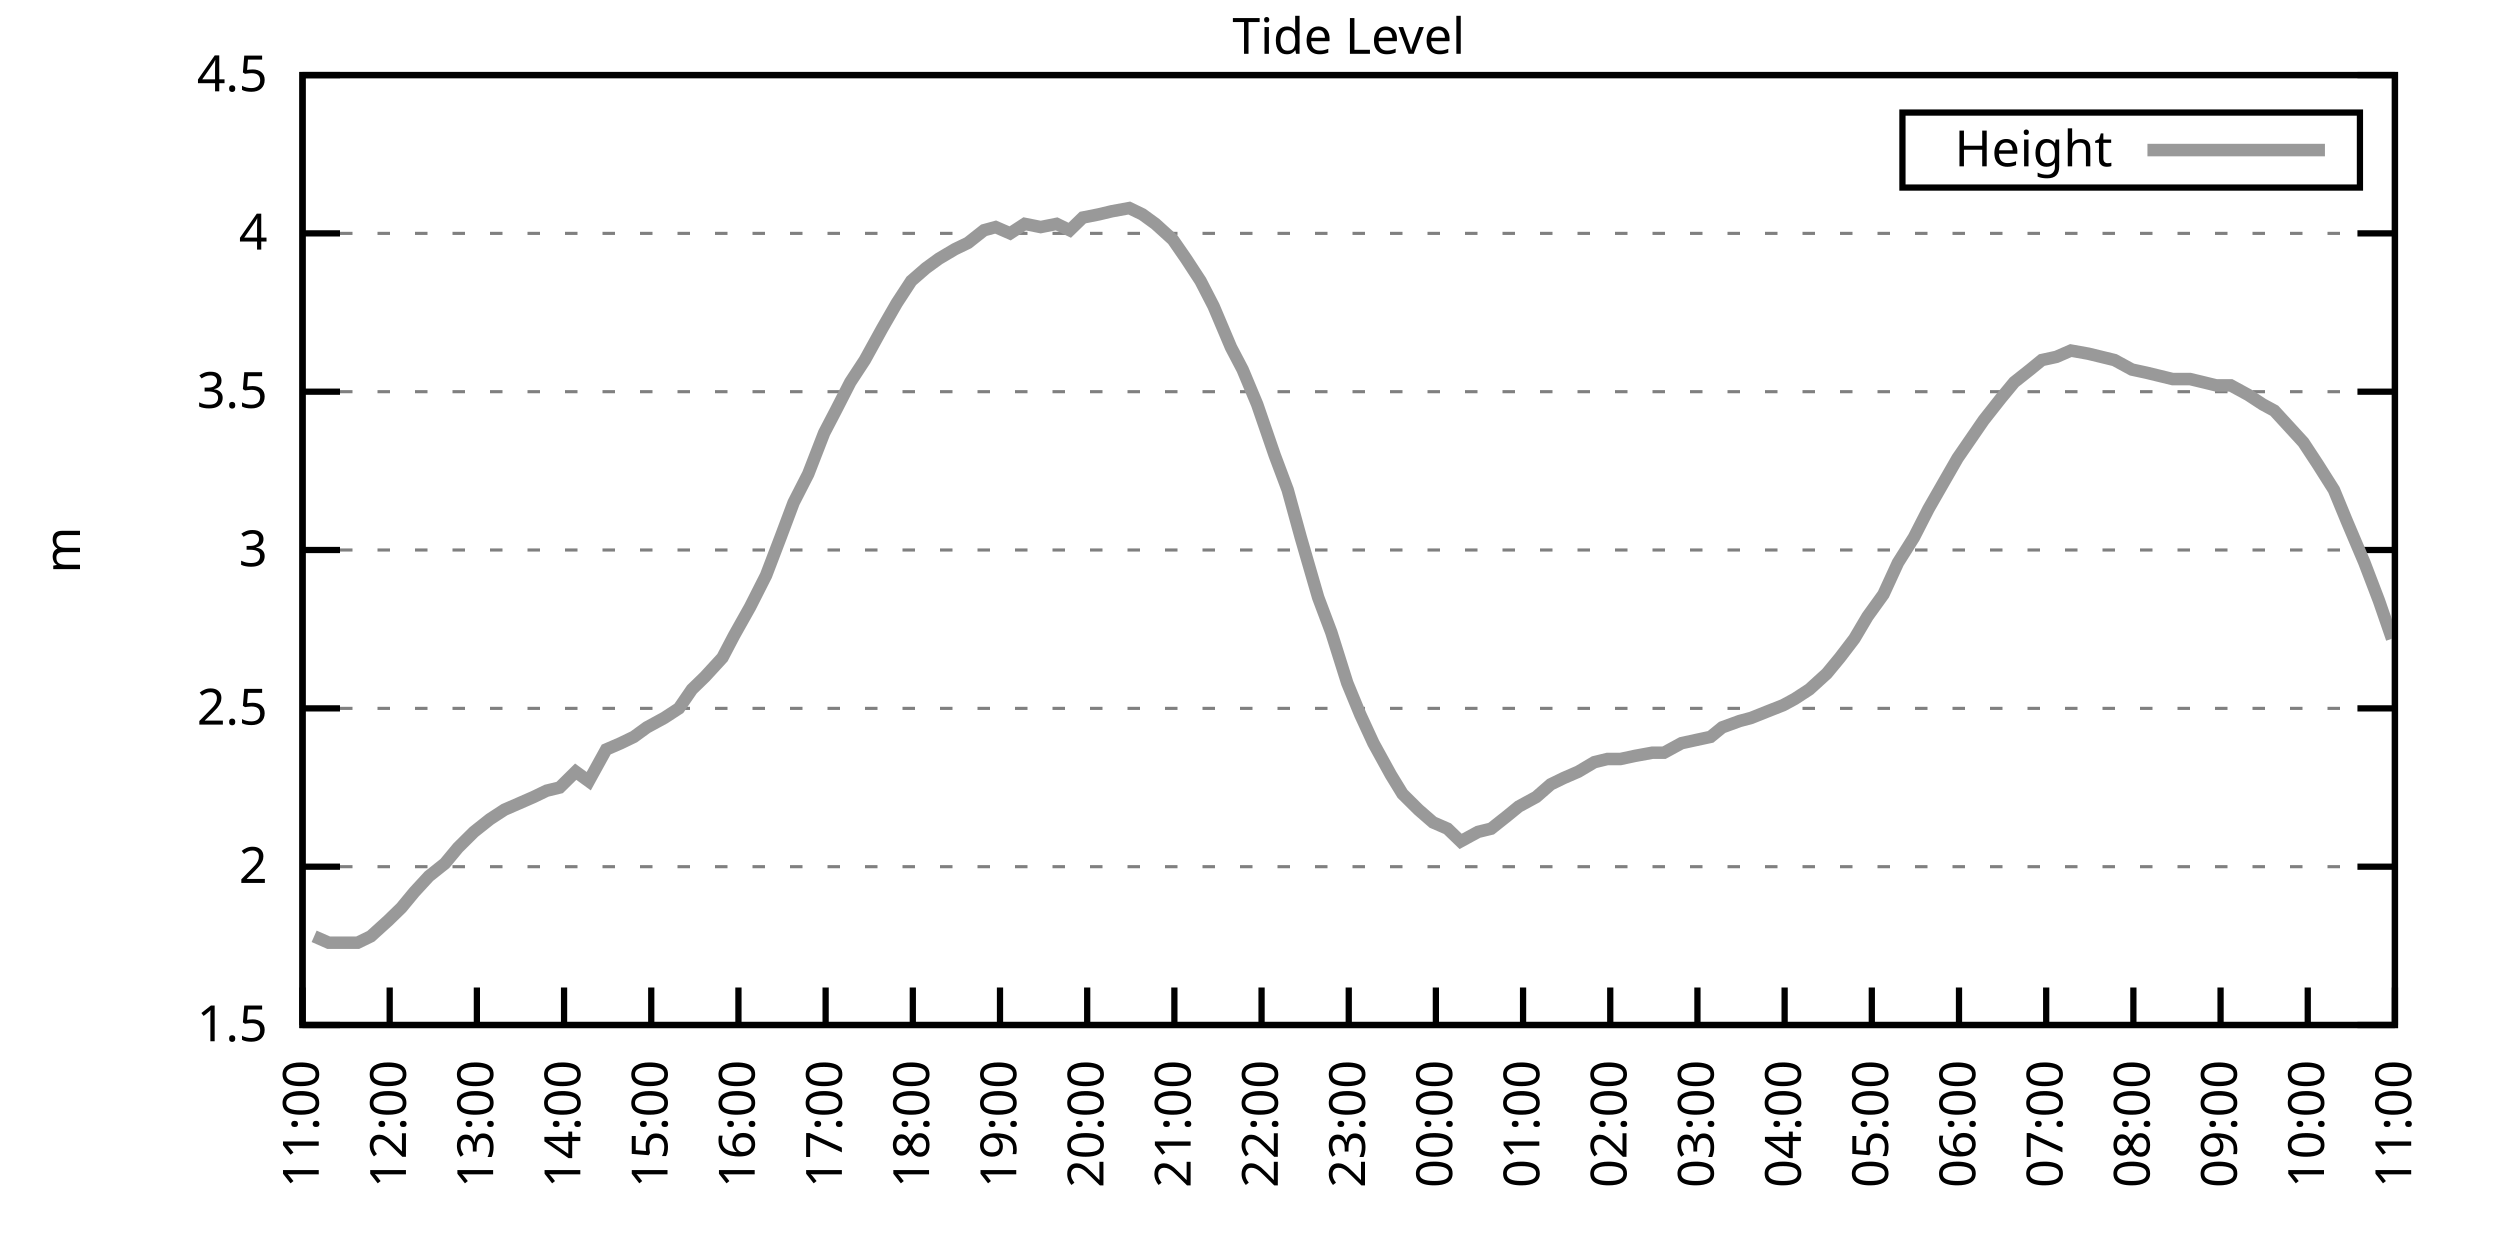
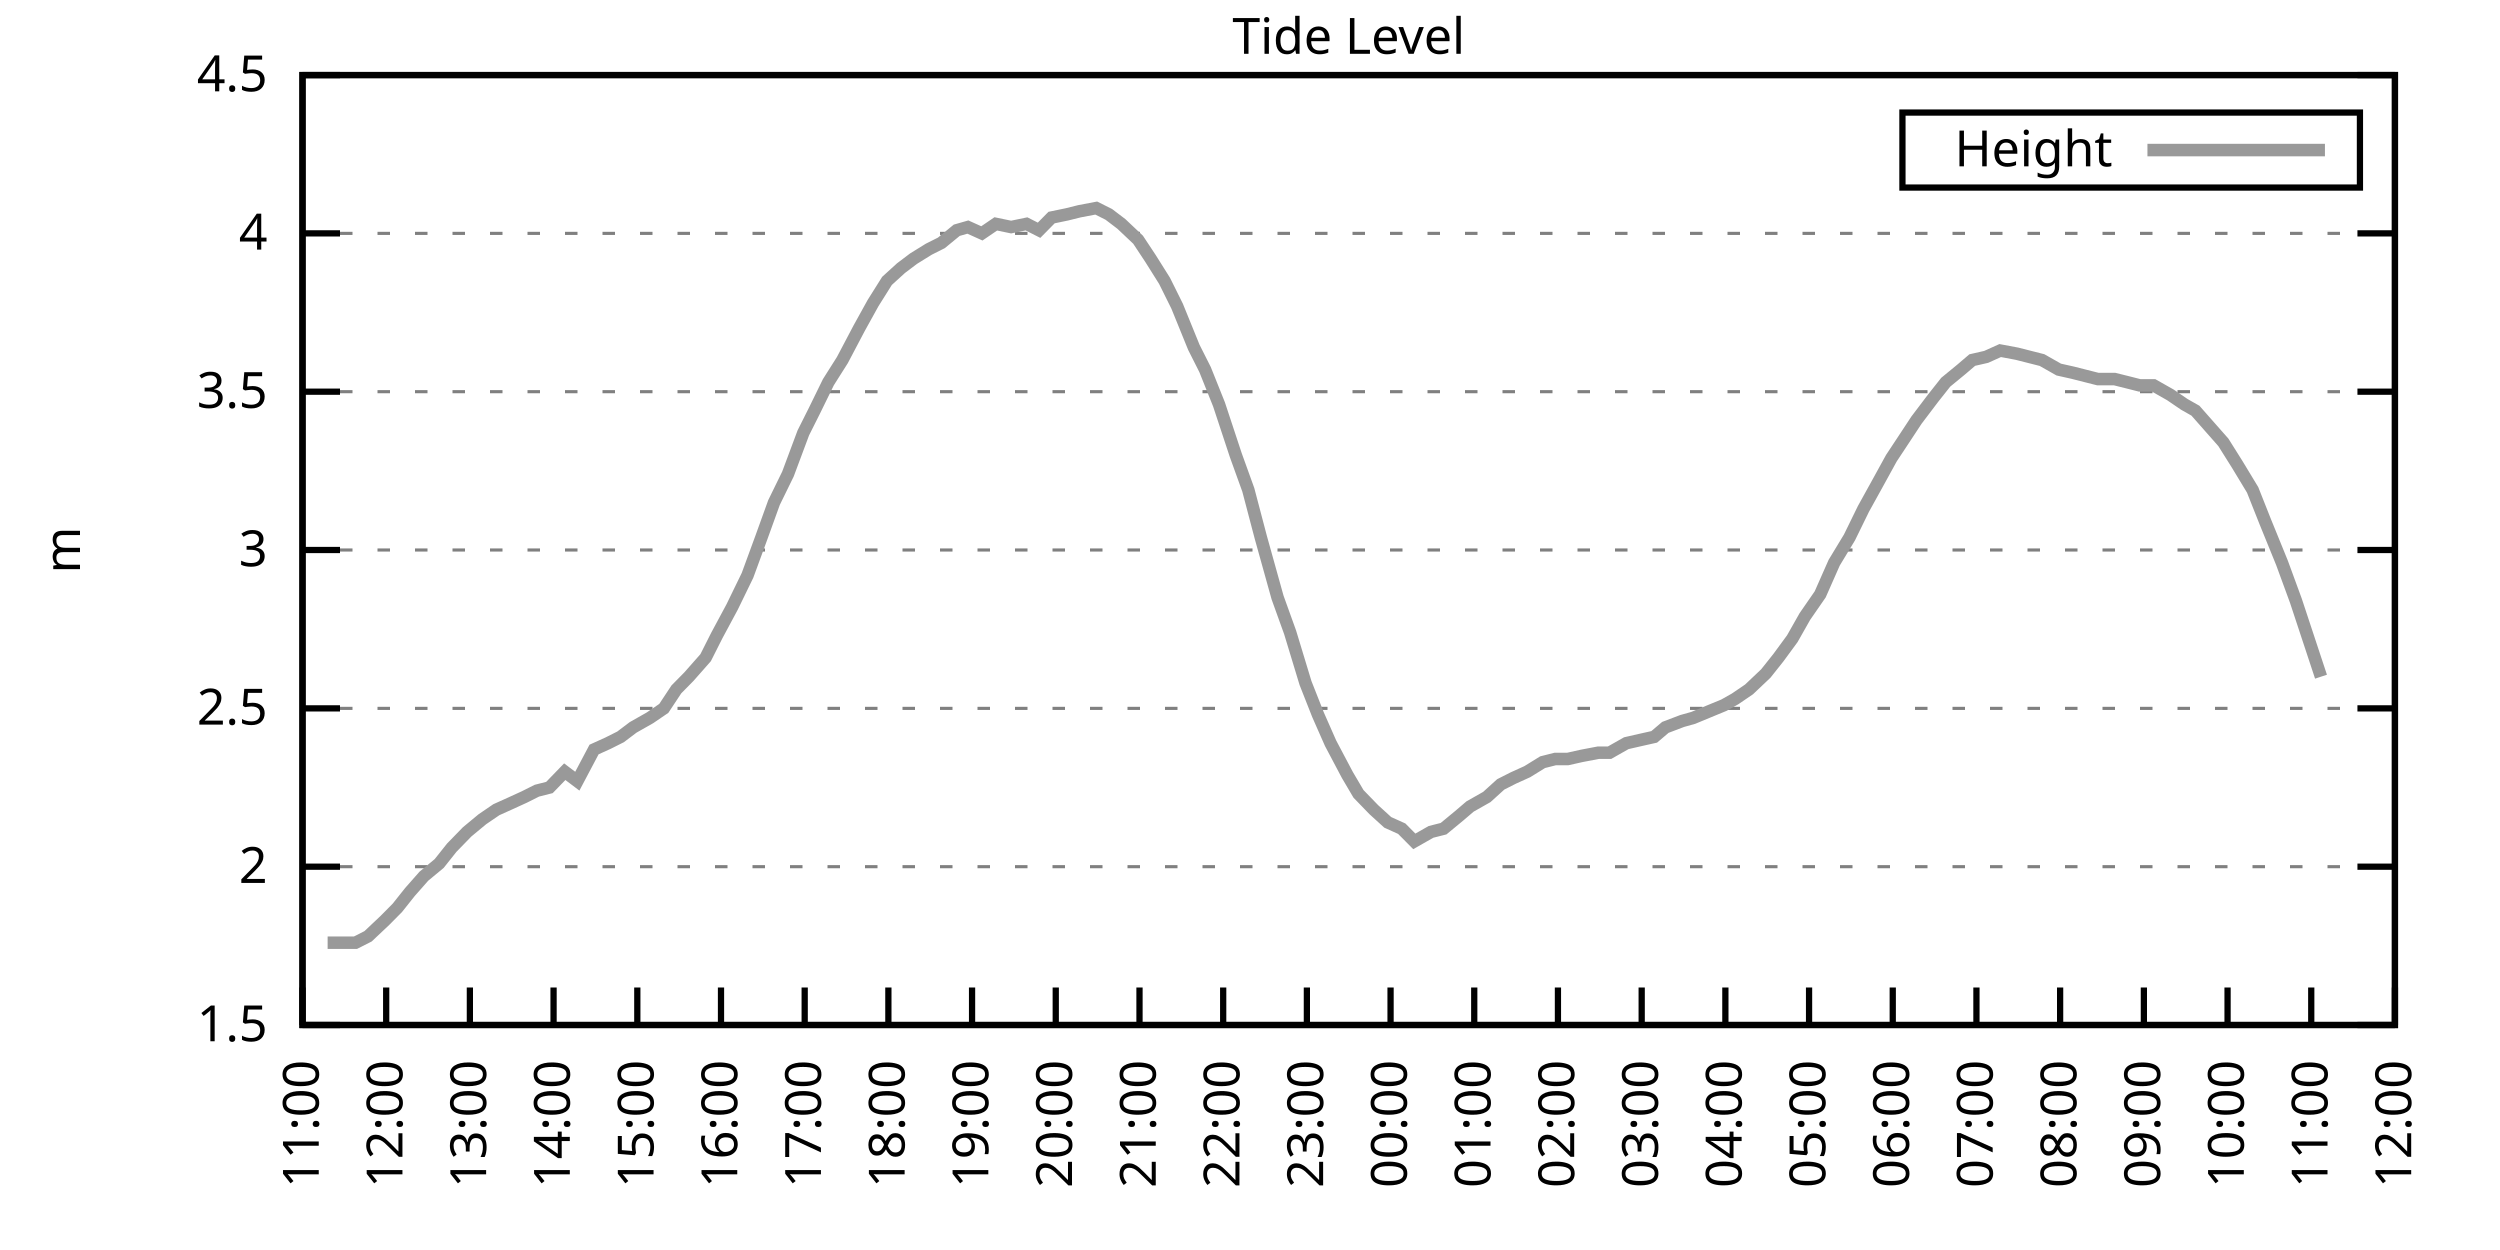
<svg xmlns="http://www.w3.org/2000/svg" xmlns:xlink="http://www.w3.org/1999/xlink" width="400" height="200" viewBox="0 0 400 200">
  <g id="gnuplot_canvas">
    <rect x="0" y="0" width="400" height="200" fill="none" />
    <defs>
      <circle id="gpDot" r="0.5" stroke-width="0.5" stroke="currentColor" />
      <path id="gpPt0" stroke-width="0.333" stroke="currentColor" d="M-1,0 h2 M0,-1 v2" />
      <path id="gpPt1" stroke-width="0.333" stroke="currentColor" d="M-1,-1 L1,1 M1,-1 L-1,1" />
      <path id="gpPt2" stroke-width="0.333" stroke="currentColor" d="M-1,0 L1,0 M0,-1 L0,1 M-1,-1 L1,1 M-1,1 L1,-1" />
      <rect id="gpPt3" stroke-width="0.333" stroke="currentColor" x="-1" y="-1" width="2" height="2" />
      <rect id="gpPt4" stroke-width="0.333" stroke="currentColor" fill="currentColor" x="-1" y="-1" width="2" height="2" />
      <circle id="gpPt5" stroke-width="0.333" stroke="currentColor" cx="0" cy="0" r="1" />
      <use xlink:href="#gpPt5" id="gpPt6" fill="currentColor" stroke="none" />
      <path id="gpPt7" stroke-width="0.333" stroke="currentColor" d="M0,-1.33 L-1.33,0.67 L1.33,0.67 z" />
      <use xlink:href="#gpPt7" id="gpPt8" fill="currentColor" stroke="none" />
      <use xlink:href="#gpPt7" id="gpPt9" stroke="currentColor" transform="rotate(180)" />
      <use xlink:href="#gpPt9" id="gpPt10" fill="currentColor" stroke="none" />
      <use xlink:href="#gpPt3" id="gpPt11" stroke="currentColor" transform="rotate(45)" />
      <use xlink:href="#gpPt11" id="gpPt12" fill="currentColor" stroke="none" />
      <path id="gpPt13" stroke-width="0.333" stroke="currentColor" d="M0,1.330 L1.265,0.411 L0.782,-1.067 L-0.782,-1.076 L-1.265,0.411 z" />
      <use xlink:href="#gpPt13" id="gpPt14" fill="currentColor" stroke="none" />
      <filter id="textbox" filterUnits="objectBoundingBox" x="0" y="0" height="1" width="1">
        <feFlood flood-color="white" flood-opacity="1" result="bgnd" />
        <feComposite in="SourceGraphic" in2="bgnd" operator="atop" />
      </filter>
      <filter id="greybox" filterUnits="objectBoundingBox" x="0" y="0" height="1" width="1">
        <feFlood flood-color="lightgrey" flood-opacity="1" result="grey" />
        <feComposite in="SourceGraphic" in2="grey" operator="atop" />
      </filter>
    </defs>
    <g fill="none" color="white" stroke="currentColor" stroke-width="1.00" stroke-linecap="butt" stroke-linejoin="miter">
</g>
    <g fill="none" color="black" stroke="currentColor" stroke-width="1.00" stroke-linecap="butt" stroke-linejoin="miter">
      <g stroke="none" shape-rendering="crispEdges">
        <polygon fill="rgb(255, 255, 255)" points="48.40,164.00 383.18,164.00 383.18,12.02 48.40,12.02 " />
      </g>
    </g>
    <g fill="none" color="black" stroke="currentColor" stroke-width="1.00" stroke-linecap="butt" stroke-linejoin="miter">
</g>
    <g fill="none" color="black" stroke="black" stroke-width="0.50" stroke-linecap="butt" stroke-linejoin="miter">
</g>
    <g fill="none" color="gray" stroke="currentColor" stroke-width="0.50" stroke-linecap="butt" stroke-linejoin="miter">
      <path stroke="gray" stroke-dasharray="2,4" class="gridline" d="M48.40,164.00 L383.19,164.00  " />
    </g>
    <g fill="none" color="gray" stroke="gray" stroke-width="1.00" stroke-linecap="butt" stroke-linejoin="miter">
</g>
    <g fill="none" color="black" stroke="currentColor" stroke-width="1.00" stroke-linecap="butt" stroke-linejoin="miter">
      <path stroke="black" d="M48.40,164.00 L54.40,164.00 M383.19,164.00 L377.19,164.00  " />
      <g transform="translate(42.80,166.60)" stroke="none" fill="black" font-family="Sans" font-size="8.00" text-anchor="end">
        <text>
          <tspan font-family="Sans"> 1.5</tspan>
        </text>
      </g>
    </g>
    <g fill="none" color="black" stroke="currentColor" stroke-width="1.00" stroke-linecap="butt" stroke-linejoin="miter">
</g>
    <g fill="none" color="black" stroke="black" stroke-width="0.50" stroke-linecap="butt" stroke-linejoin="miter">
</g>
    <g fill="none" color="gray" stroke="currentColor" stroke-width="0.50" stroke-linecap="butt" stroke-linejoin="miter">
      <path stroke="gray" stroke-dasharray="2,4" class="gridline" d="M48.40,138.67 L383.19,138.67  " />
    </g>
    <g fill="none" color="gray" stroke="gray" stroke-width="1.00" stroke-linecap="butt" stroke-linejoin="miter">
</g>
    <g fill="none" color="black" stroke="currentColor" stroke-width="1.00" stroke-linecap="butt" stroke-linejoin="miter">
      <path stroke="black" d="M48.40,138.67 L54.40,138.67 M383.19,138.67 L377.19,138.67  " />
      <g transform="translate(42.80,141.27)" stroke="none" fill="black" font-family="Sans" font-size="8.00" text-anchor="end">
        <text>
          <tspan font-family="Sans"> 2</tspan>
        </text>
      </g>
    </g>
    <g fill="none" color="black" stroke="currentColor" stroke-width="1.00" stroke-linecap="butt" stroke-linejoin="miter">
</g>
    <g fill="none" color="black" stroke="black" stroke-width="0.50" stroke-linecap="butt" stroke-linejoin="miter">
</g>
    <g fill="none" color="gray" stroke="currentColor" stroke-width="0.50" stroke-linecap="butt" stroke-linejoin="miter">
      <path stroke="gray" stroke-dasharray="2,4" class="gridline" d="M48.40,113.34 L383.19,113.34  " />
    </g>
    <g fill="none" color="gray" stroke="gray" stroke-width="1.00" stroke-linecap="butt" stroke-linejoin="miter">
</g>
    <g fill="none" color="black" stroke="currentColor" stroke-width="1.00" stroke-linecap="butt" stroke-linejoin="miter">
      <path stroke="black" d="M48.40,113.34 L54.40,113.34 M383.19,113.34 L377.19,113.34  " />
      <g transform="translate(42.80,115.94)" stroke="none" fill="black" font-family="Sans" font-size="8.00" text-anchor="end">
        <text>
          <tspan font-family="Sans"> 2.5</tspan>
        </text>
      </g>
    </g>
    <g fill="none" color="black" stroke="currentColor" stroke-width="1.00" stroke-linecap="butt" stroke-linejoin="miter">
</g>
    <g fill="none" color="black" stroke="black" stroke-width="0.50" stroke-linecap="butt" stroke-linejoin="miter">
</g>
    <g fill="none" color="gray" stroke="currentColor" stroke-width="0.50" stroke-linecap="butt" stroke-linejoin="miter">
      <path stroke="gray" stroke-dasharray="2,4" class="gridline" d="M48.40,88.00 L383.19,88.00  " />
    </g>
    <g fill="none" color="gray" stroke="gray" stroke-width="1.00" stroke-linecap="butt" stroke-linejoin="miter">
</g>
    <g fill="none" color="black" stroke="currentColor" stroke-width="1.00" stroke-linecap="butt" stroke-linejoin="miter">
      <path stroke="black" d="M48.40,88.00 L54.40,88.00 M383.19,88.00 L377.19,88.00  " />
      <g transform="translate(42.80,90.60)" stroke="none" fill="black" font-family="Sans" font-size="8.00" text-anchor="end">
        <text>
          <tspan font-family="Sans"> 3</tspan>
        </text>
      </g>
    </g>
    <g fill="none" color="black" stroke="currentColor" stroke-width="1.00" stroke-linecap="butt" stroke-linejoin="miter">
</g>
    <g fill="none" color="black" stroke="black" stroke-width="0.50" stroke-linecap="butt" stroke-linejoin="miter">
</g>
    <g fill="none" color="gray" stroke="currentColor" stroke-width="0.50" stroke-linecap="butt" stroke-linejoin="miter">
      <path stroke="gray" stroke-dasharray="2,4" class="gridline" d="M48.40,62.67 L383.19,62.67  " />
    </g>
    <g fill="none" color="gray" stroke="gray" stroke-width="1.00" stroke-linecap="butt" stroke-linejoin="miter">
</g>
    <g fill="none" color="black" stroke="currentColor" stroke-width="1.00" stroke-linecap="butt" stroke-linejoin="miter">
      <path stroke="black" d="M48.40,62.67 L54.40,62.67 M383.19,62.67 L377.19,62.67  " />
      <g transform="translate(42.80,65.27)" stroke="none" fill="black" font-family="Sans" font-size="8.00" text-anchor="end">
        <text>
          <tspan font-family="Sans"> 3.5</tspan>
        </text>
      </g>
    </g>
    <g fill="none" color="black" stroke="currentColor" stroke-width="1.00" stroke-linecap="butt" stroke-linejoin="miter">
</g>
    <g fill="none" color="black" stroke="black" stroke-width="0.50" stroke-linecap="butt" stroke-linejoin="miter">
</g>
    <g fill="none" color="gray" stroke="currentColor" stroke-width="0.50" stroke-linecap="butt" stroke-linejoin="miter">
      <path stroke="gray" stroke-dasharray="2,4" class="gridline" d="M48.40,37.34 L383.19,37.34  " />
    </g>
    <g fill="none" color="gray" stroke="gray" stroke-width="1.00" stroke-linecap="butt" stroke-linejoin="miter">
</g>
    <g fill="none" color="black" stroke="currentColor" stroke-width="1.00" stroke-linecap="butt" stroke-linejoin="miter">
      <path stroke="black" d="M48.40,37.34 L54.40,37.34 M383.19,37.34 L377.19,37.34  " />
      <g transform="translate(42.80,39.94)" stroke="none" fill="black" font-family="Sans" font-size="8.00" text-anchor="end">
        <text>
          <tspan font-family="Sans"> 4</tspan>
        </text>
      </g>
    </g>
    <g fill="none" color="black" stroke="currentColor" stroke-width="1.00" stroke-linecap="butt" stroke-linejoin="miter">
</g>
    <g fill="none" color="black" stroke="black" stroke-width="0.50" stroke-linecap="butt" stroke-linejoin="miter">
</g>
    <g fill="none" color="gray" stroke="currentColor" stroke-width="0.50" stroke-linecap="butt" stroke-linejoin="miter">
      <path stroke="gray" stroke-dasharray="2,4" class="gridline" d="M48.40,12.01 L383.19,12.01  " />
    </g>
    <g fill="none" color="gray" stroke="gray" stroke-width="1.00" stroke-linecap="butt" stroke-linejoin="miter">
</g>
    <g fill="none" color="black" stroke="currentColor" stroke-width="1.00" stroke-linecap="butt" stroke-linejoin="miter">
      <path stroke="black" d="M48.40,12.01 L54.40,12.01 M383.19,12.01 L377.19,12.01  " />
      <g transform="translate(42.80,14.61)" stroke="none" fill="black" font-family="Sans" font-size="8.00" text-anchor="end">
        <text>
          <tspan font-family="Sans"> 4.5</tspan>
        </text>
      </g>
    </g>
    <g fill="none" color="black" stroke="currentColor" stroke-width="1.00" stroke-linecap="butt" stroke-linejoin="miter">
      <path stroke="black" d="M48.40,164.00 L48.40,158.00  " />
      <g transform="translate(51.00,169.60) rotate(270.00)" stroke="none" fill="black" font-family="Sans" font-size="8.00" text-anchor="end">
        <text>
          <tspan font-family="Sans">11:00</tspan>
        </text>
      </g>
    </g>
    <g fill="none" color="black" stroke="currentColor" stroke-width="1.00" stroke-linecap="butt" stroke-linejoin="miter">
-       <path stroke="black" d="M62.35,164.00 L62.35,158.00  " />
-       <g transform="translate(64.95,169.60) rotate(270.00)" stroke="none" fill="black" font-family="Sans" font-size="8.00" text-anchor="end">
+       <path stroke="black" d="M61.79,164.00 L61.79,158.00  " />
+       <g transform="translate(64.39,169.60) rotate(270.00)" stroke="none" fill="black" font-family="Sans" font-size="8.00" text-anchor="end">
        <text>
          <tspan font-family="Sans">12:00</tspan>
        </text>
      </g>
    </g>
    <g fill="none" color="black" stroke="currentColor" stroke-width="1.00" stroke-linecap="butt" stroke-linejoin="miter">
-       <path stroke="black" d="M76.30,164.00 L76.30,158.00  " />
-       <g transform="translate(78.90,169.60) rotate(270.00)" stroke="none" fill="black" font-family="Sans" font-size="8.00" text-anchor="end">
+       <path stroke="black" d="M75.18,164.00 L75.18,158.00  " />
+       <g transform="translate(77.78,169.60) rotate(270.00)" stroke="none" fill="black" font-family="Sans" font-size="8.00" text-anchor="end">
        <text>
          <tspan font-family="Sans">13:00</tspan>
        </text>
      </g>
    </g>
    <g fill="none" color="black" stroke="currentColor" stroke-width="1.00" stroke-linecap="butt" stroke-linejoin="miter">
-       <path stroke="black" d="M90.25,164.00 L90.25,158.00  " />
-       <g transform="translate(92.85,169.60) rotate(270.00)" stroke="none" fill="black" font-family="Sans" font-size="8.00" text-anchor="end">
+       <path stroke="black" d="M88.57,164.00 L88.57,158.00  " />
+       <g transform="translate(91.17,169.60) rotate(270.00)" stroke="none" fill="black" font-family="Sans" font-size="8.00" text-anchor="end">
        <text>
          <tspan font-family="Sans">14:00</tspan>
        </text>
      </g>
    </g>
    <g fill="none" color="black" stroke="currentColor" stroke-width="1.00" stroke-linecap="butt" stroke-linejoin="miter">
-       <path stroke="black" d="M104.20,164.00 L104.20,158.00  " />
-       <g transform="translate(106.80,169.60) rotate(270.00)" stroke="none" fill="black" font-family="Sans" font-size="8.00" text-anchor="end">
+       <path stroke="black" d="M101.97,164.00 L101.97,158.00  " />
+       <g transform="translate(104.57,169.60) rotate(270.00)" stroke="none" fill="black" font-family="Sans" font-size="8.00" text-anchor="end">
        <text>
          <tspan font-family="Sans">15:00</tspan>
        </text>
      </g>
    </g>
    <g fill="none" color="black" stroke="currentColor" stroke-width="1.00" stroke-linecap="butt" stroke-linejoin="miter">
-       <path stroke="black" d="M118.15,164.00 L118.15,158.00  " />
-       <g transform="translate(120.75,169.60) rotate(270.00)" stroke="none" fill="black" font-family="Sans" font-size="8.00" text-anchor="end">
+       <path stroke="black" d="M115.36,164.00 L115.36,158.00  " />
+       <g transform="translate(117.96,169.60) rotate(270.00)" stroke="none" fill="black" font-family="Sans" font-size="8.00" text-anchor="end">
        <text>
          <tspan font-family="Sans">16:00</tspan>
        </text>
      </g>
    </g>
    <g fill="none" color="black" stroke="currentColor" stroke-width="1.00" stroke-linecap="butt" stroke-linejoin="miter">
-       <path stroke="black" d="M132.10,164.00 L132.10,158.00  " />
-       <g transform="translate(134.70,169.60) rotate(270.00)" stroke="none" fill="black" font-family="Sans" font-size="8.00" text-anchor="end">
+       <path stroke="black" d="M128.75,164.00 L128.75,158.00  " />
+       <g transform="translate(131.35,169.60) rotate(270.00)" stroke="none" fill="black" font-family="Sans" font-size="8.00" text-anchor="end">
        <text>
          <tspan font-family="Sans">17:00</tspan>
        </text>
      </g>
    </g>
    <g fill="none" color="black" stroke="currentColor" stroke-width="1.00" stroke-linecap="butt" stroke-linejoin="miter">
-       <path stroke="black" d="M146.05,164.00 L146.05,158.00  " />
-       <g transform="translate(148.65,169.60) rotate(270.00)" stroke="none" fill="black" font-family="Sans" font-size="8.00" text-anchor="end">
+       <path stroke="black" d="M142.14,164.00 L142.14,158.00  " />
+       <g transform="translate(144.74,169.60) rotate(270.00)" stroke="none" fill="black" font-family="Sans" font-size="8.00" text-anchor="end">
        <text>
          <tspan font-family="Sans">18:00</tspan>
        </text>
      </g>
    </g>
    <g fill="none" color="black" stroke="currentColor" stroke-width="1.00" stroke-linecap="butt" stroke-linejoin="miter">
-       <path stroke="black" d="M160.00,164.00 L160.00,158.00  " />
-       <g transform="translate(162.60,169.60) rotate(270.00)" stroke="none" fill="black" font-family="Sans" font-size="8.00" text-anchor="end">
+       <path stroke="black" d="M155.53,164.00 L155.53,158.00  " />
+       <g transform="translate(158.13,169.60) rotate(270.00)" stroke="none" fill="black" font-family="Sans" font-size="8.00" text-anchor="end">
        <text>
          <tspan font-family="Sans">19:00</tspan>
        </text>
      </g>
    </g>
    <g fill="none" color="black" stroke="currentColor" stroke-width="1.00" stroke-linecap="butt" stroke-linejoin="miter">
-       <path stroke="black" d="M173.95,164.00 L173.95,158.00  " />
-       <g transform="translate(176.55,169.60) rotate(270.00)" stroke="none" fill="black" font-family="Sans" font-size="8.00" text-anchor="end">
+       <path stroke="black" d="M168.92,164.00 L168.92,158.00  " />
+       <g transform="translate(171.52,169.60) rotate(270.00)" stroke="none" fill="black" font-family="Sans" font-size="8.00" text-anchor="end">
        <text>
          <tspan font-family="Sans">20:00</tspan>
        </text>
      </g>
    </g>
    <g fill="none" color="black" stroke="currentColor" stroke-width="1.00" stroke-linecap="butt" stroke-linejoin="miter">
-       <path stroke="black" d="M187.90,164.00 L187.90,158.00  " />
-       <g transform="translate(190.50,169.60) rotate(270.00)" stroke="none" fill="black" font-family="Sans" font-size="8.00" text-anchor="end">
+       <path stroke="black" d="M182.32,164.00 L182.32,158.00  " />
+       <g transform="translate(184.92,169.60) rotate(270.00)" stroke="none" fill="black" font-family="Sans" font-size="8.00" text-anchor="end">
        <text>
          <tspan font-family="Sans">21:00</tspan>
        </text>
      </g>
    </g>
    <g fill="none" color="black" stroke="currentColor" stroke-width="1.00" stroke-linecap="butt" stroke-linejoin="miter">
-       <path stroke="black" d="M201.85,164.00 L201.85,158.00  " />
-       <g transform="translate(204.45,169.60) rotate(270.00)" stroke="none" fill="black" font-family="Sans" font-size="8.00" text-anchor="end">
+       <path stroke="black" d="M195.71,164.00 L195.71,158.00  " />
+       <g transform="translate(198.31,169.60) rotate(270.00)" stroke="none" fill="black" font-family="Sans" font-size="8.00" text-anchor="end">
        <text>
          <tspan font-family="Sans">22:00</tspan>
        </text>
      </g>
    </g>
    <g fill="none" color="black" stroke="currentColor" stroke-width="1.00" stroke-linecap="butt" stroke-linejoin="miter">
-       <path stroke="black" d="M215.80,164.00 L215.80,158.00  " />
-       <g transform="translate(218.40,169.60) rotate(270.00)" stroke="none" fill="black" font-family="Sans" font-size="8.00" text-anchor="end">
+       <path stroke="black" d="M209.10,164.00 L209.10,158.00  " />
+       <g transform="translate(211.70,169.60) rotate(270.00)" stroke="none" fill="black" font-family="Sans" font-size="8.00" text-anchor="end">
        <text>
          <tspan font-family="Sans">23:00</tspan>
        </text>
      </g>
    </g>
    <g fill="none" color="black" stroke="currentColor" stroke-width="1.00" stroke-linecap="butt" stroke-linejoin="miter">
-       <path stroke="black" d="M229.74,164.00 L229.74,158.00  " />
-       <g transform="translate(232.34,169.60) rotate(270.00)" stroke="none" fill="black" font-family="Sans" font-size="8.00" text-anchor="end">
+       <path stroke="black" d="M222.49,164.00 L222.49,158.00  " />
+       <g transform="translate(225.09,169.60) rotate(270.00)" stroke="none" fill="black" font-family="Sans" font-size="8.00" text-anchor="end">
        <text>
          <tspan font-family="Sans">00:00</tspan>
        </text>
      </g>
    </g>
    <g fill="none" color="black" stroke="currentColor" stroke-width="1.00" stroke-linecap="butt" stroke-linejoin="miter">
-       <path stroke="black" d="M243.69,164.00 L243.69,158.00  " />
-       <g transform="translate(246.29,169.60) rotate(270.00)" stroke="none" fill="black" font-family="Sans" font-size="8.00" text-anchor="end">
+       <path stroke="black" d="M235.88,164.00 L235.88,158.00  " />
+       <g transform="translate(238.48,169.60) rotate(270.00)" stroke="none" fill="black" font-family="Sans" font-size="8.00" text-anchor="end">
        <text>
          <tspan font-family="Sans">01:00</tspan>
        </text>
      </g>
    </g>
    <g fill="none" color="black" stroke="currentColor" stroke-width="1.00" stroke-linecap="butt" stroke-linejoin="miter">
-       <path stroke="black" d="M257.64,164.00 L257.64,158.00  " />
-       <g transform="translate(260.24,169.60) rotate(270.00)" stroke="none" fill="black" font-family="Sans" font-size="8.00" text-anchor="end">
+       <path stroke="black" d="M249.27,164.00 L249.27,158.00  " />
+       <g transform="translate(251.87,169.60) rotate(270.00)" stroke="none" fill="black" font-family="Sans" font-size="8.00" text-anchor="end">
        <text>
          <tspan font-family="Sans">02:00</tspan>
        </text>
      </g>
    </g>
    <g fill="none" color="black" stroke="currentColor" stroke-width="1.00" stroke-linecap="butt" stroke-linejoin="miter">
-       <path stroke="black" d="M271.59,164.00 L271.59,158.00  " />
-       <g transform="translate(274.19,169.60) rotate(270.00)" stroke="none" fill="black" font-family="Sans" font-size="8.00" text-anchor="end">
+       <path stroke="black" d="M262.67,164.00 L262.67,158.00  " />
+       <g transform="translate(265.27,169.60) rotate(270.00)" stroke="none" fill="black" font-family="Sans" font-size="8.00" text-anchor="end">
        <text>
          <tspan font-family="Sans">03:00</tspan>
        </text>
      </g>
    </g>
    <g fill="none" color="black" stroke="currentColor" stroke-width="1.00" stroke-linecap="butt" stroke-linejoin="miter">
-       <path stroke="black" d="M285.54,164.00 L285.54,158.00  " />
-       <g transform="translate(288.14,169.60) rotate(270.00)" stroke="none" fill="black" font-family="Sans" font-size="8.00" text-anchor="end">
+       <path stroke="black" d="M276.06,164.00 L276.06,158.00  " />
+       <g transform="translate(278.66,169.60) rotate(270.00)" stroke="none" fill="black" font-family="Sans" font-size="8.00" text-anchor="end">
        <text>
          <tspan font-family="Sans">04:00</tspan>
        </text>
      </g>
    </g>
    <g fill="none" color="black" stroke="currentColor" stroke-width="1.00" stroke-linecap="butt" stroke-linejoin="miter">
-       <path stroke="black" d="M299.49,164.00 L299.49,158.00  " />
-       <g transform="translate(302.09,169.60) rotate(270.00)" stroke="none" fill="black" font-family="Sans" font-size="8.00" text-anchor="end">
+       <path stroke="black" d="M289.45,164.00 L289.45,158.00  " />
+       <g transform="translate(292.05,169.60) rotate(270.00)" stroke="none" fill="black" font-family="Sans" font-size="8.00" text-anchor="end">
        <text>
          <tspan font-family="Sans">05:00</tspan>
        </text>
      </g>
    </g>
    <g fill="none" color="black" stroke="currentColor" stroke-width="1.00" stroke-linecap="butt" stroke-linejoin="miter">
-       <path stroke="black" d="M313.44,164.00 L313.44,158.00  " />
-       <g transform="translate(316.04,169.60) rotate(270.00)" stroke="none" fill="black" font-family="Sans" font-size="8.00" text-anchor="end">
+       <path stroke="black" d="M302.84,164.00 L302.84,158.00  " />
+       <g transform="translate(305.44,169.60) rotate(270.00)" stroke="none" fill="black" font-family="Sans" font-size="8.00" text-anchor="end">
        <text>
          <tspan font-family="Sans">06:00</tspan>
        </text>
      </g>
    </g>
    <g fill="none" color="black" stroke="currentColor" stroke-width="1.00" stroke-linecap="butt" stroke-linejoin="miter">
-       <path stroke="black" d="M327.39,164.00 L327.39,158.00  " />
-       <g transform="translate(329.99,169.60) rotate(270.00)" stroke="none" fill="black" font-family="Sans" font-size="8.00" text-anchor="end">
+       <path stroke="black" d="M316.23,164.00 L316.23,158.00  " />
+       <g transform="translate(318.83,169.60) rotate(270.00)" stroke="none" fill="black" font-family="Sans" font-size="8.00" text-anchor="end">
        <text>
          <tspan font-family="Sans">07:00</tspan>
        </text>
      </g>
    </g>
    <g fill="none" color="black" stroke="currentColor" stroke-width="1.00" stroke-linecap="butt" stroke-linejoin="miter">
-       <path stroke="black" d="M341.34,164.00 L341.34,158.00  " />
-       <g transform="translate(343.94,169.60) rotate(270.00)" stroke="none" fill="black" font-family="Sans" font-size="8.00" text-anchor="end">
+       <path stroke="black" d="M329.62,164.00 L329.62,158.00  " />
+       <g transform="translate(332.22,169.60) rotate(270.00)" stroke="none" fill="black" font-family="Sans" font-size="8.00" text-anchor="end">
        <text>
          <tspan font-family="Sans">08:00</tspan>
        </text>
      </g>
    </g>
    <g fill="none" color="black" stroke="currentColor" stroke-width="1.00" stroke-linecap="butt" stroke-linejoin="miter">
-       <path stroke="black" d="M355.29,164.00 L355.29,158.00  " />
-       <g transform="translate(357.89,169.60) rotate(270.00)" stroke="none" fill="black" font-family="Sans" font-size="8.00" text-anchor="end">
+       <path stroke="black" d="M343.02,164.00 L343.02,158.00  " />
+       <g transform="translate(345.62,169.60) rotate(270.00)" stroke="none" fill="black" font-family="Sans" font-size="8.00" text-anchor="end">
        <text>
          <tspan font-family="Sans">09:00</tspan>
        </text>
      </g>
    </g>
    <g fill="none" color="black" stroke="currentColor" stroke-width="1.00" stroke-linecap="butt" stroke-linejoin="miter">
-       <path stroke="black" d="M369.24,164.00 L369.24,158.00  " />
-       <g transform="translate(371.84,169.60) rotate(270.00)" stroke="none" fill="black" font-family="Sans" font-size="8.00" text-anchor="end">
+       <path stroke="black" d="M356.41,164.00 L356.41,158.00  " />
+       <g transform="translate(359.01,169.60) rotate(270.00)" stroke="none" fill="black" font-family="Sans" font-size="8.00" text-anchor="end">
        <text>
          <tspan font-family="Sans">10:00</tspan>
+         </text>
+       </g>
+     </g>
+     <g fill="none" color="black" stroke="currentColor" stroke-width="1.00" stroke-linecap="butt" stroke-linejoin="miter">
+       <path stroke="black" d="M369.80,164.00 L369.80,158.00  " />
+       <g transform="translate(372.40,169.60) rotate(270.00)" stroke="none" fill="black" font-family="Sans" font-size="8.00" text-anchor="end">
+         <text>
+           <tspan font-family="Sans">11:00</tspan>
        </text>
      </g>
    </g>
    <g fill="none" color="black" stroke="currentColor" stroke-width="1.00" stroke-linecap="butt" stroke-linejoin="miter">
      <path stroke="black" d="M383.19,164.00 L383.19,158.00  " />
      <g transform="translate(385.79,169.60) rotate(270.00)" stroke="none" fill="black" font-family="Sans" font-size="8.00" text-anchor="end">
        <text>
-           <tspan font-family="Sans">11:00</tspan>
+           <tspan font-family="Sans">12:00</tspan>
        </text>
      </g>
    </g>
    <g fill="none" color="black" stroke="currentColor" stroke-width="1.00" stroke-linecap="butt" stroke-linejoin="miter">
</g>
    <g fill="none" color="black" stroke="currentColor" stroke-width="1.00" stroke-linecap="butt" stroke-linejoin="miter">
      <path stroke="black" d="M48.40,12.01 L48.40,164.00 L383.19,164.00 L383.19,12.01 L48.40,12.01 Z  " />
    </g>
    <g fill="none" color="black" stroke="currentColor" stroke-width="1.00" stroke-linecap="butt" stroke-linejoin="miter">
</g>
    <g fill="none" color="black" stroke="currentColor" stroke-width="1.00" stroke-linecap="butt" stroke-linejoin="miter">
      <path stroke="black" d="M304.39,30.01 L304.39,18.01 L377.59,18.01 L377.59,30.01 L304.39,30.01 Z  " />
    </g>
    <g id="Tide_level_plot_1">
      <g fill="none" color="white" stroke="black" stroke-width="2.00" stroke-linecap="butt" stroke-linejoin="miter">
</g>
      <g fill="none" color="black" stroke="currentColor" stroke-width="2.00" stroke-linecap="butt" stroke-linejoin="miter">
        <g transform="translate(337.99,26.61)" stroke="none" fill="black" font-family="Sans" font-size="8.00" text-anchor="end">
          <text>
            <tspan font-family="Sans">Height</tspan>
          </text>
        </g>
      </g>
      <g fill="none" color="black" stroke="currentColor" stroke-width="2.00" stroke-linecap="butt" stroke-linejoin="miter">
-         <path stroke="rgb(153, 153, 153)" d="M343.59,24.01 L371.99,24.01 M50.26,149.81 L52.58,150.83 L54.68,150.83 L57.23,150.83 L59.33,149.81 L62.12,147.28   L64.21,145.25 L66.30,142.72 L68.63,140.19 L71.18,138.16 L73.28,135.63 L75.83,133.10 L78.39,131.07 L80.72,129.55   L83.04,128.54 L85.37,127.52 L87.46,126.51 L89.55,126.00 L92.11,123.47 L94.20,124.99 L96.99,119.92 L99.32,118.91   L101.41,117.90 L103.50,116.38 L106.29,114.86 L108.62,113.34 L110.71,110.30 L112.80,108.27 L115.59,105.23 L117.45,101.68   L120.01,97.12 L122.57,92.06 L124.89,85.98 L126.98,80.41 L129.31,75.85 L131.87,69.26 L133.72,65.71 L136.05,61.15   L138.37,57.61 L141.16,52.54 L143.49,48.49 L145.81,44.94 L148.14,42.91 L150.23,41.39 L152.79,39.87 L154.88,38.86   L157.44,36.84 L159.30,36.33 L161.62,37.34 L163.95,35.82 L166.51,36.33 L169.06,35.82 L171.16,36.84 L173.25,34.81   L175.81,34.30 L177.90,33.80 L180.69,33.29 L182.78,34.30 L184.87,35.82 L187.66,38.35 L189.76,41.39 L192.08,44.94   L194.17,48.99 L196.96,55.58 L198.82,59.13 L201.15,64.70 L203.94,72.81 L206.03,78.38 L208.12,85.98 L210.91,95.60   L213.01,101.18 L215.56,109.28 L217.65,114.35 L219.75,118.91 L222.54,123.98 L224.40,127.02 L226.95,129.55 L229.28,131.58   L231.60,132.59 L233.70,134.62 L236.49,133.10 L238.58,132.59 L241.14,130.56 L243.00,129.04 L245.79,127.52 L248.11,125.50   L250.20,124.48 L252.53,123.47 L255.09,121.95 L257.18,121.44 L259.27,121.44 L261.60,120.94 L264.39,120.43 L266.25,120.43   L269.04,118.91 L271.36,118.40 L273.69,117.90 L275.55,116.38 L278.34,115.36 L280.20,114.86 L282.75,113.84 L285.31,112.83   L287.17,111.82 L289.50,110.30 L292.29,107.76 L294.38,105.23 L296.70,102.19 L298.80,98.64 L301.35,95.10 L303.68,90.03   L306.23,85.98 L308.56,81.42 L310.88,77.37 L313.21,73.31 L315.30,70.27 L317.39,67.23 L320.18,63.69 L322.28,61.15   L324.83,59.13 L326.69,57.61 L329.02,57.10 L331.34,56.09 L334.13,56.59 L336.23,57.10 L338.32,57.61 L341.11,59.13   L343.43,59.63 L345.53,60.14 L347.62,60.65 L350.41,60.65 L352.50,61.15 L354.59,61.66 L356.92,61.66 L359.71,63.18   L362.03,64.70 L363.89,65.71 L366.68,68.75 L368.54,70.78 L370.87,74.33 L373.43,78.38 L375.52,83.45 L378.31,90.03   L380.63,96.11 L382.73,102.19  " />
+         <path stroke="rgb(153, 153, 153)" d="M343.59,24.01 L371.99,24.01 M52.42,150.83 L54.43,150.83 L56.88,150.83 L58.89,149.81 L61.57,147.28 L63.58,145.25   L65.59,142.72 L67.82,140.19 L70.27,138.16 L72.28,135.63 L74.74,133.10 L77.19,131.07 L79.42,129.55 L81.66,128.54   L83.89,127.52 L85.90,126.51 L87.91,126.00 L90.36,123.47 L92.37,124.99 L95.05,119.92 L97.28,118.91 L99.29,117.90   L101.30,116.38 L103.98,114.86 L106.21,113.34 L108.22,110.30 L110.22,108.27 L112.90,105.23 L114.69,101.68 L117.14,97.12   L119.60,92.06 L121.83,85.98 L123.84,80.41 L126.07,75.85 L128.53,69.26 L130.31,65.71 L132.54,61.15 L134.78,57.61   L137.45,52.54 L139.69,48.49 L141.92,44.94 L144.15,42.91 L146.16,41.39 L148.61,39.87 L150.62,38.86 L153.08,36.84   L154.86,36.33 L157.10,37.34 L159.33,35.82 L161.78,36.33 L164.24,35.82 L166.25,36.84 L168.25,34.81 L170.71,34.30   L172.72,33.80 L175.40,33.29 L177.41,34.30 L179.41,35.82 L182.09,38.35 L184.10,41.39 L186.33,44.94 L188.34,48.99   L191.02,55.58 L192.81,59.13 L195.04,64.70 L197.72,72.81 L199.73,78.38 L201.73,85.98 L204.41,95.60 L206.42,101.18   L208.88,109.28 L210.88,114.35 L212.89,118.91 L215.57,123.98 L217.36,127.02 L219.81,129.55 L222.04,131.58 L224.28,132.59   L226.29,134.62 L228.96,133.10 L230.97,132.59 L233.43,130.56 L235.21,129.04 L237.89,127.52 L240.12,125.50 L242.13,124.48   L244.36,123.47 L246.82,121.95 L248.83,121.44 L250.84,121.44 L253.07,120.94 L255.75,120.43 L257.53,120.43 L260.21,118.91   L262.44,118.40 L264.67,117.90 L266.46,116.38 L269.14,115.36 L270.92,114.86 L273.38,113.84 L275.83,112.83 L277.62,111.82   L279.85,110.30 L282.53,107.76 L284.54,105.23 L286.77,102.19 L288.78,98.64 L291.23,95.10 L293.47,90.03 L295.92,85.98   L298.15,81.42 L300.39,77.37 L302.62,73.31 L304.63,70.27 L306.63,67.23 L309.31,63.69 L311.32,61.15 L313.78,59.13   L315.56,57.61 L317.79,57.10 L320.03,56.09 L322.70,56.59 L324.71,57.10 L326.72,57.61 L329.40,59.13 L331.63,59.63   L333.64,60.14 L335.65,60.65 L338.33,60.65 L340.34,61.15 L342.35,61.66 L344.58,61.66 L347.26,63.18 L349.49,64.70   L351.27,65.71 L353.95,68.75 L355.74,70.78 L357.97,74.33 L360.42,78.38 L362.43,83.45 L365.11,90.03 L367.34,96.11   L369.35,102.19 L371.36,108.27  " />
      </g>
    </g>
    <g fill="none" color="black" stroke="currentColor" stroke-width="2.00" stroke-linecap="butt" stroke-linejoin="miter">
</g>
    <g fill="none" color="black" stroke="black" stroke-width="1.00" stroke-linecap="butt" stroke-linejoin="miter">
</g>
    <g fill="none" color="black" stroke="currentColor" stroke-width="1.00" stroke-linecap="butt" stroke-linejoin="miter">
      <path stroke="black" d="M48.40,12.01 L48.40,164.00 L383.19,164.00 L383.19,12.01 L48.40,12.01 Z  " />
      <g transform="translate(12.80,88.01) rotate(270.00)" stroke="none" fill="black" font-family="Sans" font-size="8.00" text-anchor="middle">
        <text>
          <tspan font-family="Sans">m</tspan>
        </text>
      </g>
    </g>
    <g fill="none" color="black" stroke="currentColor" stroke-width="1.00" stroke-linecap="butt" stroke-linejoin="miter">
</g>
    <g fill="none" color="black" stroke="currentColor" stroke-width="1.00" stroke-linecap="butt" stroke-linejoin="miter">
      <g transform="translate(215.79,8.61)" stroke="none" fill="black" font-family="Sans" font-size="8.00" text-anchor="middle">
        <text>
          <tspan font-family="Sans">Tide Level</tspan>
        </text>
      </g>
    </g>
    <g fill="none" color="black" stroke="currentColor" stroke-width="1.00" stroke-linecap="butt" stroke-linejoin="miter">
</g>
  </g>
</svg>
